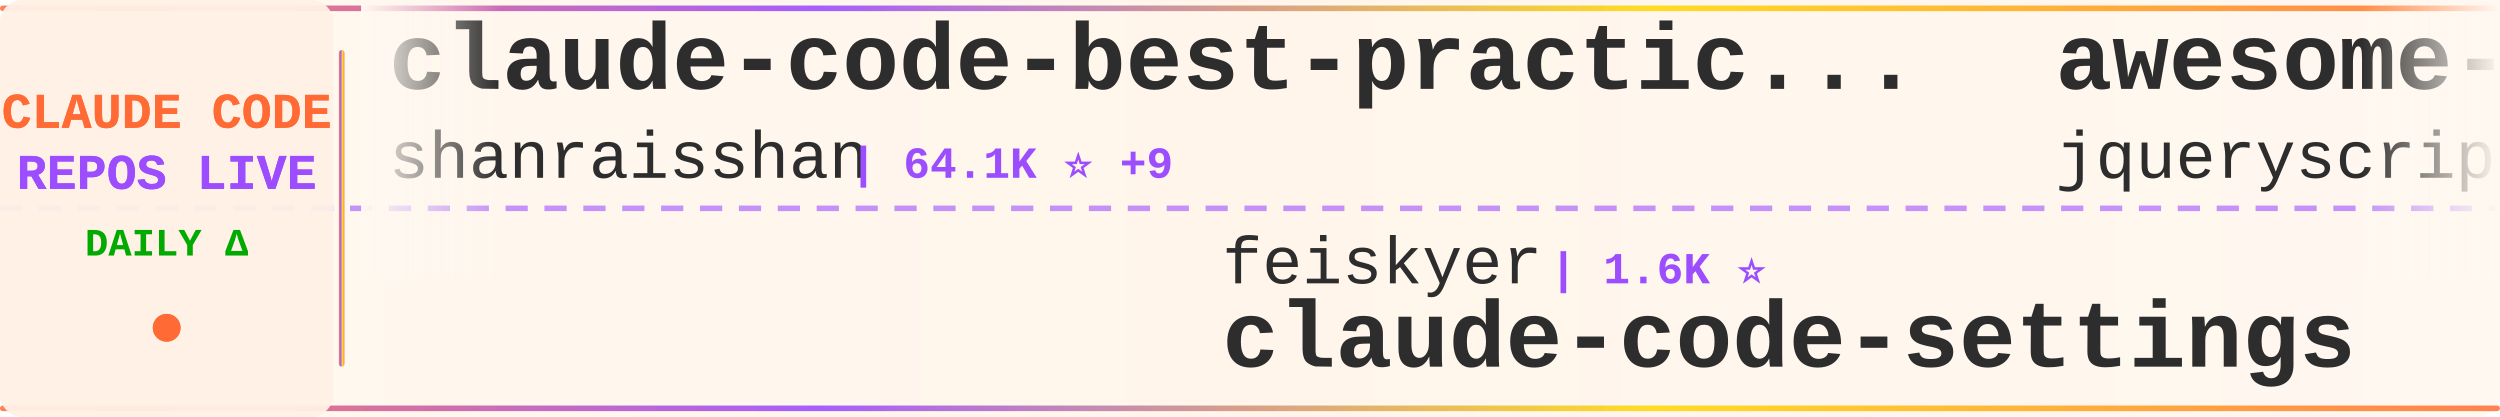
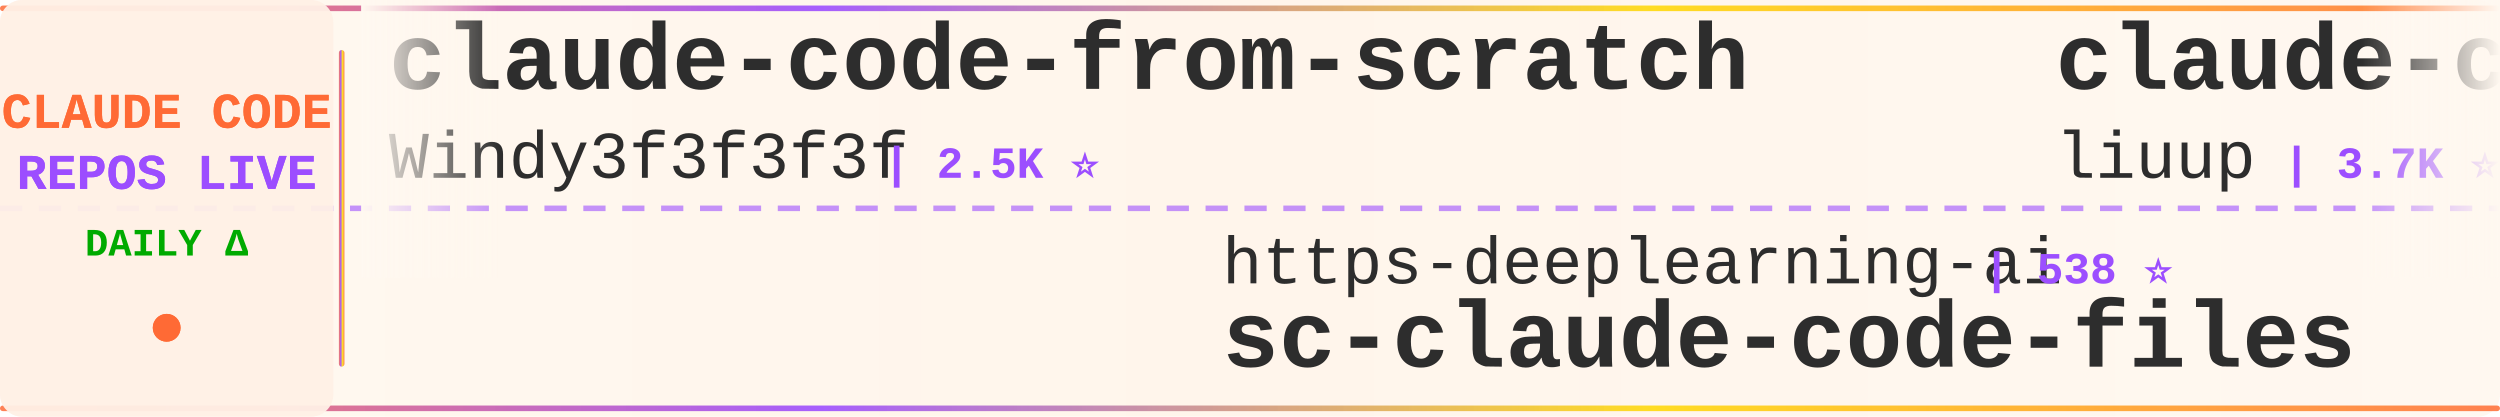
<svg xmlns="http://www.w3.org/2000/svg" width="900" height="150">
  <defs>
    <linearGradient id="tickerBg" x1="0%" y1="0%" x2="100%" y2="0%">
      <stop offset="0%" style="stop-color:#fff8f0;stop-opacity:0.98" />
      <stop offset="50%" style="stop-color:#fff5eb;stop-opacity:1" />
      <stop offset="100%" style="stop-color:#fff8f0;stop-opacity:0.98" />
    </linearGradient>
    <linearGradient id="borderGrad" x1="0%" y1="0%" x2="100%" y2="0%">
      <stop offset="0%" style="stop-color:#FF6B35;stop-opacity:0.85">
        <animate attributeName="stop-opacity" values="0.85;1;0.85" dur="2s" repeatCount="indefinite" />
      </stop>
      <stop offset="33%" style="stop-color:#9C4EFF;stop-opacity:0.9">
        <animate attributeName="stop-opacity" values="0.9;1;0.9" dur="2.2s" repeatCount="indefinite" />
      </stop>
      <stop offset="66%" style="stop-color:#FFD700;stop-opacity:0.85">
        <animate attributeName="stop-opacity" values="0.85;1;0.85" dur="1.8s" repeatCount="indefinite" />
      </stop>
      <stop offset="100%" style="stop-color:#FF6B35;stop-opacity:0.85">
        <animate attributeName="stop-opacity" values="0.85;1;0.85" dur="2s" repeatCount="indefinite" />
      </stop>
    </linearGradient>
    <filter id="textGlow">
      <feGaussianBlur stdDeviation="0.15" result="coloredBlur" />
      <feMerge>
        <feMergeNode in="coloredBlur" />
        <feMergeNode in="SourceGraphic" />
      </feMerge>
    </filter>
    <filter id="metricGlow">
      <feGaussianBlur stdDeviation="0.2" result="coloredBlur" />
      <feMerge>
        <feMergeNode in="coloredBlur" />
        <feMergeNode in="SourceGraphic" />
      </feMerge>
    </filter>
    <linearGradient id="leftFade" x1="0%" y1="0%" x2="100%" y2="0%">
      <stop offset="0%" style="stop-color:#fff8f0;stop-opacity:1" />
      <stop offset="100%" style="stop-color:#fff8f0;stop-opacity:0" />
    </linearGradient>
    <linearGradient id="rightFade" x1="0%" y1="0%" x2="100%" y2="0%">
      <stop offset="0%" style="stop-color:#fff8f0;stop-opacity:0" />
      <stop offset="100%" style="stop-color:#fff8f0;stop-opacity:1" />
    </linearGradient>
  </defs>
  <rect width="900" height="150" fill="url(#tickerBg)" rx="8" />
  <rect x="0" y="2" width="900" height="2" fill="url(#borderGrad)" rx="1" />
  <rect x="0" y="146" width="900" height="2" fill="url(#borderGrad)" rx="1" />
  <line x1="0" y1="75" x2="900" y2="75" stroke="#9C4EFF" stroke-width="2" stroke-dasharray="8 6" opacity="0.6" />
  <rect x="0" y="0" width="120" height="150" fill="#fff0e6" opacity="0.95" rx="8" />
  <text x="60" y="46" font-family="'Courier New', monospace" font-size="18" font-weight="bold" fill="#FF6B35" text-anchor="middle" filter="url(#textGlow)">
    CLAUDE CODE
  </text>
  <text x="60" y="68" font-family="'Courier New', monospace" font-size="18" font-weight="bold" fill="#9C4EFF" text-anchor="middle" filter="url(#textGlow)">
    REPOS LIVE
  </text>
  <text x="60" y="92" font-family="'Courier New', monospace" font-size="14" font-weight="bold" fill="#00aa00" text-anchor="middle">
    DAILY Δ
  </text>
  <circle cx="60" cy="118" r="5" fill="#FF6B35" filter="url(#metricGlow)">
    <animate attributeName="r" values="4;6;4" dur="1.5s" repeatCount="indefinite" />
    <animate attributeName="opacity" values="0.6;1;0.6" dur="1.5s" repeatCount="indefinite" />
  </circle>
  <rect x="122" y="18" width="2" height="114" fill="url(#borderGrad)" rx="1" />
  <clipPath id="tickerClip">
    <rect x="130" y="0" width="770" height="150" />
  </clipPath>
  <g clip-path="url(#tickerClip)">
    <g id="tickerItems">
      <animateTransform attributeName="transform" attributeType="XML" type="translate" from="0 0" to="-3000 0" dur="54s" repeatCount="indefinite" />
      <g transform="translate(0, 0)">
-         <text x="140" y="32" font-family="'Courier New', monospace" font-size="34" font-weight="bold" fill="#2d2d2d">claude-code-best-practic...</text>
-         <text x="140" y="64" font-family="'Courier New', monospace" font-size="24" font-weight="normal" fill="#2d2d2d" opacity="1.0">shanraisshan</text>
-         <text x="306" y="64" font-family="'Courier New', monospace" font-size="16" font-weight="bold" fill="#9C4EFF"> | 64.1K ⭐ +9</text>
+         <text x="140" y="32" font-family="'Courier New', monospace" font-size="34" font-weight="bold" fill="#2d2d2d">claude-code-from-scratch</text>
+         <text x="140" y="64" font-family="'Courier New', monospace" font-size="24" font-weight="normal" fill="#2d2d2d" opacity="1.0">Windy3f3f3f3f</text>
+         <text x="318" y="64" font-family="'Courier New', monospace" font-size="16" font-weight="bold" fill="#9C4EFF"> | 2.5K ⭐</text>
      </g>
      <g transform="translate(300, 0)">
-         <text x="140" y="102" font-family="'Courier New', monospace" font-size="24" font-weight="normal" fill="#2d2d2d" opacity="1.0">feiskyer</text>
-         <text x="258" y="102" font-family="'Courier New', monospace" font-size="16" font-weight="bold" fill="#9C4EFF"> | 1.6K ⭐</text>
-         <text x="140" y="132" font-family="'Courier New', monospace" font-size="34" font-weight="bold" fill="#2d2d2d">claude-code-settings</text>
-       </g>
-       <g transform="translate(600, 0)">
-         <text x="140" y="32" font-family="'Courier New', monospace" font-size="34" font-weight="bold" fill="#2d2d2d">awesome-claude-code</text>
-         <text x="140" y="64" font-family="'Courier New', monospace" font-size="24" font-weight="normal" fill="#2d2d2d" opacity="1.0">jqueryscript</text>
-         <text x="306" y="64" font-family="'Courier New', monospace" font-size="16" font-weight="bold" fill="#9C4EFF"> | 488 ⭐</text>
-       </g>
-       <g transform="translate(900, 0)">
-         <text x="140" y="102" font-family="'Courier New', monospace" font-size="24" font-weight="normal" fill="#2d2d2d" opacity="1.0">Chachamaru127</text>
-         <text x="318" y="102" font-family="'Courier New', monospace" font-size="16" font-weight="bold" fill="#9C4EFF"> | 3.0K ⭐</text>
-         <text x="140" y="132" font-family="'Courier New', monospace" font-size="34" font-weight="bold" fill="#2d2d2d">claude-code-harness</text>
-       </g>
-       <g transform="translate(1200, 0)">
-         <text x="140" y="32" font-family="'Courier New', monospace" font-size="34" font-weight="bold" fill="#2d2d2d">claude_codex_bridge</text>
-         <text x="140" y="64" font-family="'Courier New', monospace" font-size="24" font-weight="normal" fill="#2d2d2d" opacity="1.0">SeemSeam</text>
-         <text x="258" y="64" font-family="'Courier New', monospace" font-size="16" font-weight="bold" fill="#9C4EFF"> | 3.4K ⭐</text>
-       </g>
-       <g transform="translate(1500, 0)">
-         <text x="140" y="102" font-family="'Courier New', monospace" font-size="24" font-weight="normal" fill="#2d2d2d" opacity="1.0">oboard</text>
-         <text x="234" y="102" font-family="'Courier New', monospace" font-size="16" font-weight="bold" fill="#9C4EFF"> | 3.3K ⭐</text>
-         <text x="140" y="132" font-family="'Courier New', monospace" font-size="34" font-weight="bold" fill="#2d2d2d">claude-code-rev</text>
-       </g>
-       <g transform="translate(1800, 0)">
-         <text x="140" y="32" font-family="'Courier New', monospace" font-size="34" font-weight="bold" fill="#2d2d2d">claude-code-webui</text>
-         <text x="140" y="64" font-family="'Courier New', monospace" font-size="24" font-weight="normal" fill="#2d2d2d" opacity="1.0">sugyan</text>
-         <text x="234" y="64" font-family="'Courier New', monospace" font-size="16" font-weight="bold" fill="#9C4EFF"> | 1.1K ⭐</text>
-       </g>
-       <g transform="translate(2100, 0)">
        <text x="140" y="102" font-family="'Courier New', monospace" font-size="24" font-weight="normal" fill="#2d2d2d" opacity="1.0">https-deeplearning-ai</text>
        <text x="414" y="102" font-family="'Courier New', monospace" font-size="16" font-weight="bold" fill="#9C4EFF"> | 538 ⭐</text>
        <text x="140" y="132" font-family="'Courier New', monospace" font-size="34" font-weight="bold" fill="#2d2d2d">sc-claude-code-files</text>
      </g>
+       <g transform="translate(600, 0)">
+         <text x="140" y="32" font-family="'Courier New', monospace" font-size="34" font-weight="bold" fill="#2d2d2d">claude-code-analysis</text>
+         <text x="140" y="64" font-family="'Courier New', monospace" font-size="24" font-weight="normal" fill="#2d2d2d" opacity="1.0">liuup</text>
+         <text x="222" y="64" font-family="'Courier New', monospace" font-size="16" font-weight="bold" fill="#9C4EFF"> | 3.7K ⭐</text>
+       </g>
+       <g transform="translate(900, 0)">
+         <text x="140" y="102" font-family="'Courier New', monospace" font-size="24" font-weight="normal" fill="#2d2d2d" opacity="1.0">affaan-m</text>
+         <text x="258" y="102" font-family="'Courier New', monospace" font-size="16" font-weight="bold" fill="#9C4EFF"> | 238.1K ⭐ +43</text>
+         <text x="140" y="132" font-family="'Courier New', monospace" font-size="34" font-weight="bold" fill="#2d2d2d">ECC</text>
+       </g>
+       <g transform="translate(1200, 0)">
+         <text x="140" y="32" font-family="'Courier New', monospace" font-size="34" font-weight="bold" fill="#2d2d2d">claude-code-proxy</text>
+         <text x="140" y="64" font-family="'Courier New', monospace" font-size="24" font-weight="normal" fill="#2d2d2d" opacity="1.0">fuergaosi233</text>
+         <text x="306" y="64" font-family="'Courier New', monospace" font-size="16" font-weight="bold" fill="#9C4EFF"> | 2.8K ⭐</text>
+       </g>
+       <g transform="translate(1500, 0)">
+         <text x="140" y="102" font-family="'Courier New', monospace" font-size="24" font-weight="normal" fill="#2d2d2d" opacity="1.0">diet103</text>
+         <text x="246" y="102" font-family="'Courier New', monospace" font-size="16" font-weight="bold" fill="#9C4EFF"> | 10.0K ⭐</text>
+         <text x="140" y="132" font-family="'Courier New', monospace" font-size="34" font-weight="bold" fill="#2d2d2d">claude-code-infrastructu...</text>
+       </g>
+       <g transform="translate(1800, 0)">
+         <text x="140" y="32" font-family="'Courier New', monospace" font-size="34" font-weight="bold" fill="#2d2d2d">claude-code-showcase</text>
+         <text x="140" y="64" font-family="'Courier New', monospace" font-size="24" font-weight="normal" fill="#2d2d2d" opacity="1.0">ChrisWiles</text>
+         <text x="282" y="64" font-family="'Courier New', monospace" font-size="16" font-weight="bold" fill="#9C4EFF"> | 6.0K ⭐</text>
+       </g>
+       <g transform="translate(2100, 0)">
+         <text x="140" y="102" font-family="'Courier New', monospace" font-size="24" font-weight="normal" fill="#2d2d2d" opacity="1.0">krusemediallc</text>
+         <text x="318" y="102" font-family="'Courier New', monospace" font-size="16" font-weight="bold" fill="#9C4EFF"> | 1.1K ⭐</text>
+         <text x="140" y="132" font-family="'Courier New', monospace" font-size="34" font-weight="bold" fill="#2d2d2d">arcads-claude-code</text>
+       </g>
      <g transform="translate(2400, 0)">
        <text x="140" y="32" font-family="'Courier New', monospace" font-size="34" font-weight="bold" fill="#2d2d2d">claude-code-source</text>
-         <text x="140" y="64" font-family="'Courier New', monospace" font-size="24" font-weight="normal" fill="#2d2d2d" opacity="1.0">hangsman</text>
-         <text x="258" y="64" font-family="'Courier New', monospace" font-size="16" font-weight="bold" fill="#9C4EFF"> | 790 ⭐</text>
+         <text x="140" y="64" font-family="'Courier New', monospace" font-size="24" font-weight="normal" fill="#2d2d2d" opacity="1.0">AprilNEA</text>
+         <text x="258" y="64" font-family="'Courier New', monospace" font-size="16" font-weight="bold" fill="#9C4EFF"> | 394 ⭐</text>
      </g>
      <g transform="translate(2700, 0)">
-         <text x="140" y="102" font-family="'Courier New', monospace" font-size="24" font-weight="normal" fill="#2d2d2d" opacity="1.0">asgeirtj</text>
-         <text x="258" y="102" font-family="'Courier New', monospace" font-size="16" font-weight="bold" fill="#9C4EFF"> | 62.4K ⭐ +12</text>
-         <text x="140" y="132" font-family="'Courier New', monospace" font-size="34" font-weight="bold" fill="#2d2d2d">system_prompts_leaks</text>
+         <text x="140" y="102" font-family="'Courier New', monospace" font-size="24" font-weight="normal" fill="#2d2d2d" opacity="1.0">shanraisshan</text>
+         <text x="306" y="102" font-family="'Courier New', monospace" font-size="16" font-weight="bold" fill="#9C4EFF"> | 64.1K ⭐ +9</text>
+         <text x="140" y="132" font-family="'Courier New', monospace" font-size="34" font-weight="bold" fill="#2d2d2d">claude-code-best-practic...</text>
      </g>
      <g transform="translate(3000, 0)">
-         <text x="140" y="32" font-family="'Courier New', monospace" font-size="34" font-weight="bold" fill="#2d2d2d">claude-code-best-practic...</text>
-         <text x="140" y="64" font-family="'Courier New', monospace" font-size="24" font-weight="normal" fill="#2d2d2d" opacity="1.0">shanraisshan</text>
-         <text x="306" y="64" font-family="'Courier New', monospace" font-size="16" font-weight="bold" fill="#9C4EFF"> | 64.1K ⭐ +9</text>
+         <text x="140" y="32" font-family="'Courier New', monospace" font-size="34" font-weight="bold" fill="#2d2d2d">claude-code-from-scratch</text>
+         <text x="140" y="64" font-family="'Courier New', monospace" font-size="24" font-weight="normal" fill="#2d2d2d" opacity="1.0">Windy3f3f3f3f</text>
+         <text x="318" y="64" font-family="'Courier New', monospace" font-size="16" font-weight="bold" fill="#9C4EFF"> | 2.5K ⭐</text>
      </g>
      <g transform="translate(3300, 0)">
-         <text x="140" y="102" font-family="'Courier New', monospace" font-size="24" font-weight="normal" fill="#2d2d2d" opacity="1.0">feiskyer</text>
-         <text x="258" y="102" font-family="'Courier New', monospace" font-size="16" font-weight="bold" fill="#9C4EFF"> | 1.6K ⭐</text>
-         <text x="140" y="132" font-family="'Courier New', monospace" font-size="34" font-weight="bold" fill="#2d2d2d">claude-code-settings</text>
+         <text x="140" y="102" font-family="'Courier New', monospace" font-size="24" font-weight="normal" fill="#2d2d2d" opacity="1.0">https-deeplearning-ai</text>
+         <text x="414" y="102" font-family="'Courier New', monospace" font-size="16" font-weight="bold" fill="#9C4EFF"> | 538 ⭐</text>
+         <text x="140" y="132" font-family="'Courier New', monospace" font-size="34" font-weight="bold" fill="#2d2d2d">sc-claude-code-files</text>
      </g>
      <g transform="translate(3600, 0)">
-         <text x="140" y="32" font-family="'Courier New', monospace" font-size="34" font-weight="bold" fill="#2d2d2d">awesome-claude-code</text>
-         <text x="140" y="64" font-family="'Courier New', monospace" font-size="24" font-weight="normal" fill="#2d2d2d" opacity="1.0">jqueryscript</text>
-         <text x="306" y="64" font-family="'Courier New', monospace" font-size="16" font-weight="bold" fill="#9C4EFF"> | 488 ⭐</text>
+         <text x="140" y="32" font-family="'Courier New', monospace" font-size="34" font-weight="bold" fill="#2d2d2d">claude-code-analysis</text>
+         <text x="140" y="64" font-family="'Courier New', monospace" font-size="24" font-weight="normal" fill="#2d2d2d" opacity="1.0">liuup</text>
+         <text x="222" y="64" font-family="'Courier New', monospace" font-size="16" font-weight="bold" fill="#9C4EFF"> | 3.7K ⭐</text>
      </g>
      <g transform="translate(3900, 0)">
-         <text x="140" y="102" font-family="'Courier New', monospace" font-size="24" font-weight="normal" fill="#2d2d2d" opacity="1.0">Chachamaru127</text>
-         <text x="318" y="102" font-family="'Courier New', monospace" font-size="16" font-weight="bold" fill="#9C4EFF"> | 3.0K ⭐</text>
-         <text x="140" y="132" font-family="'Courier New', monospace" font-size="34" font-weight="bold" fill="#2d2d2d">claude-code-harness</text>
+         <text x="140" y="102" font-family="'Courier New', monospace" font-size="24" font-weight="normal" fill="#2d2d2d" opacity="1.0">affaan-m</text>
+         <text x="258" y="102" font-family="'Courier New', monospace" font-size="16" font-weight="bold" fill="#9C4EFF"> | 238.1K ⭐ +43</text>
+         <text x="140" y="132" font-family="'Courier New', monospace" font-size="34" font-weight="bold" fill="#2d2d2d">ECC</text>
      </g>
    </g>
  </g>
  <rect x="130" y="0" width="50" height="100" fill="url(#leftFade)" />
  <rect x="850" y="0" width="50" height="100" fill="url(#rightFade)" />
</svg>
